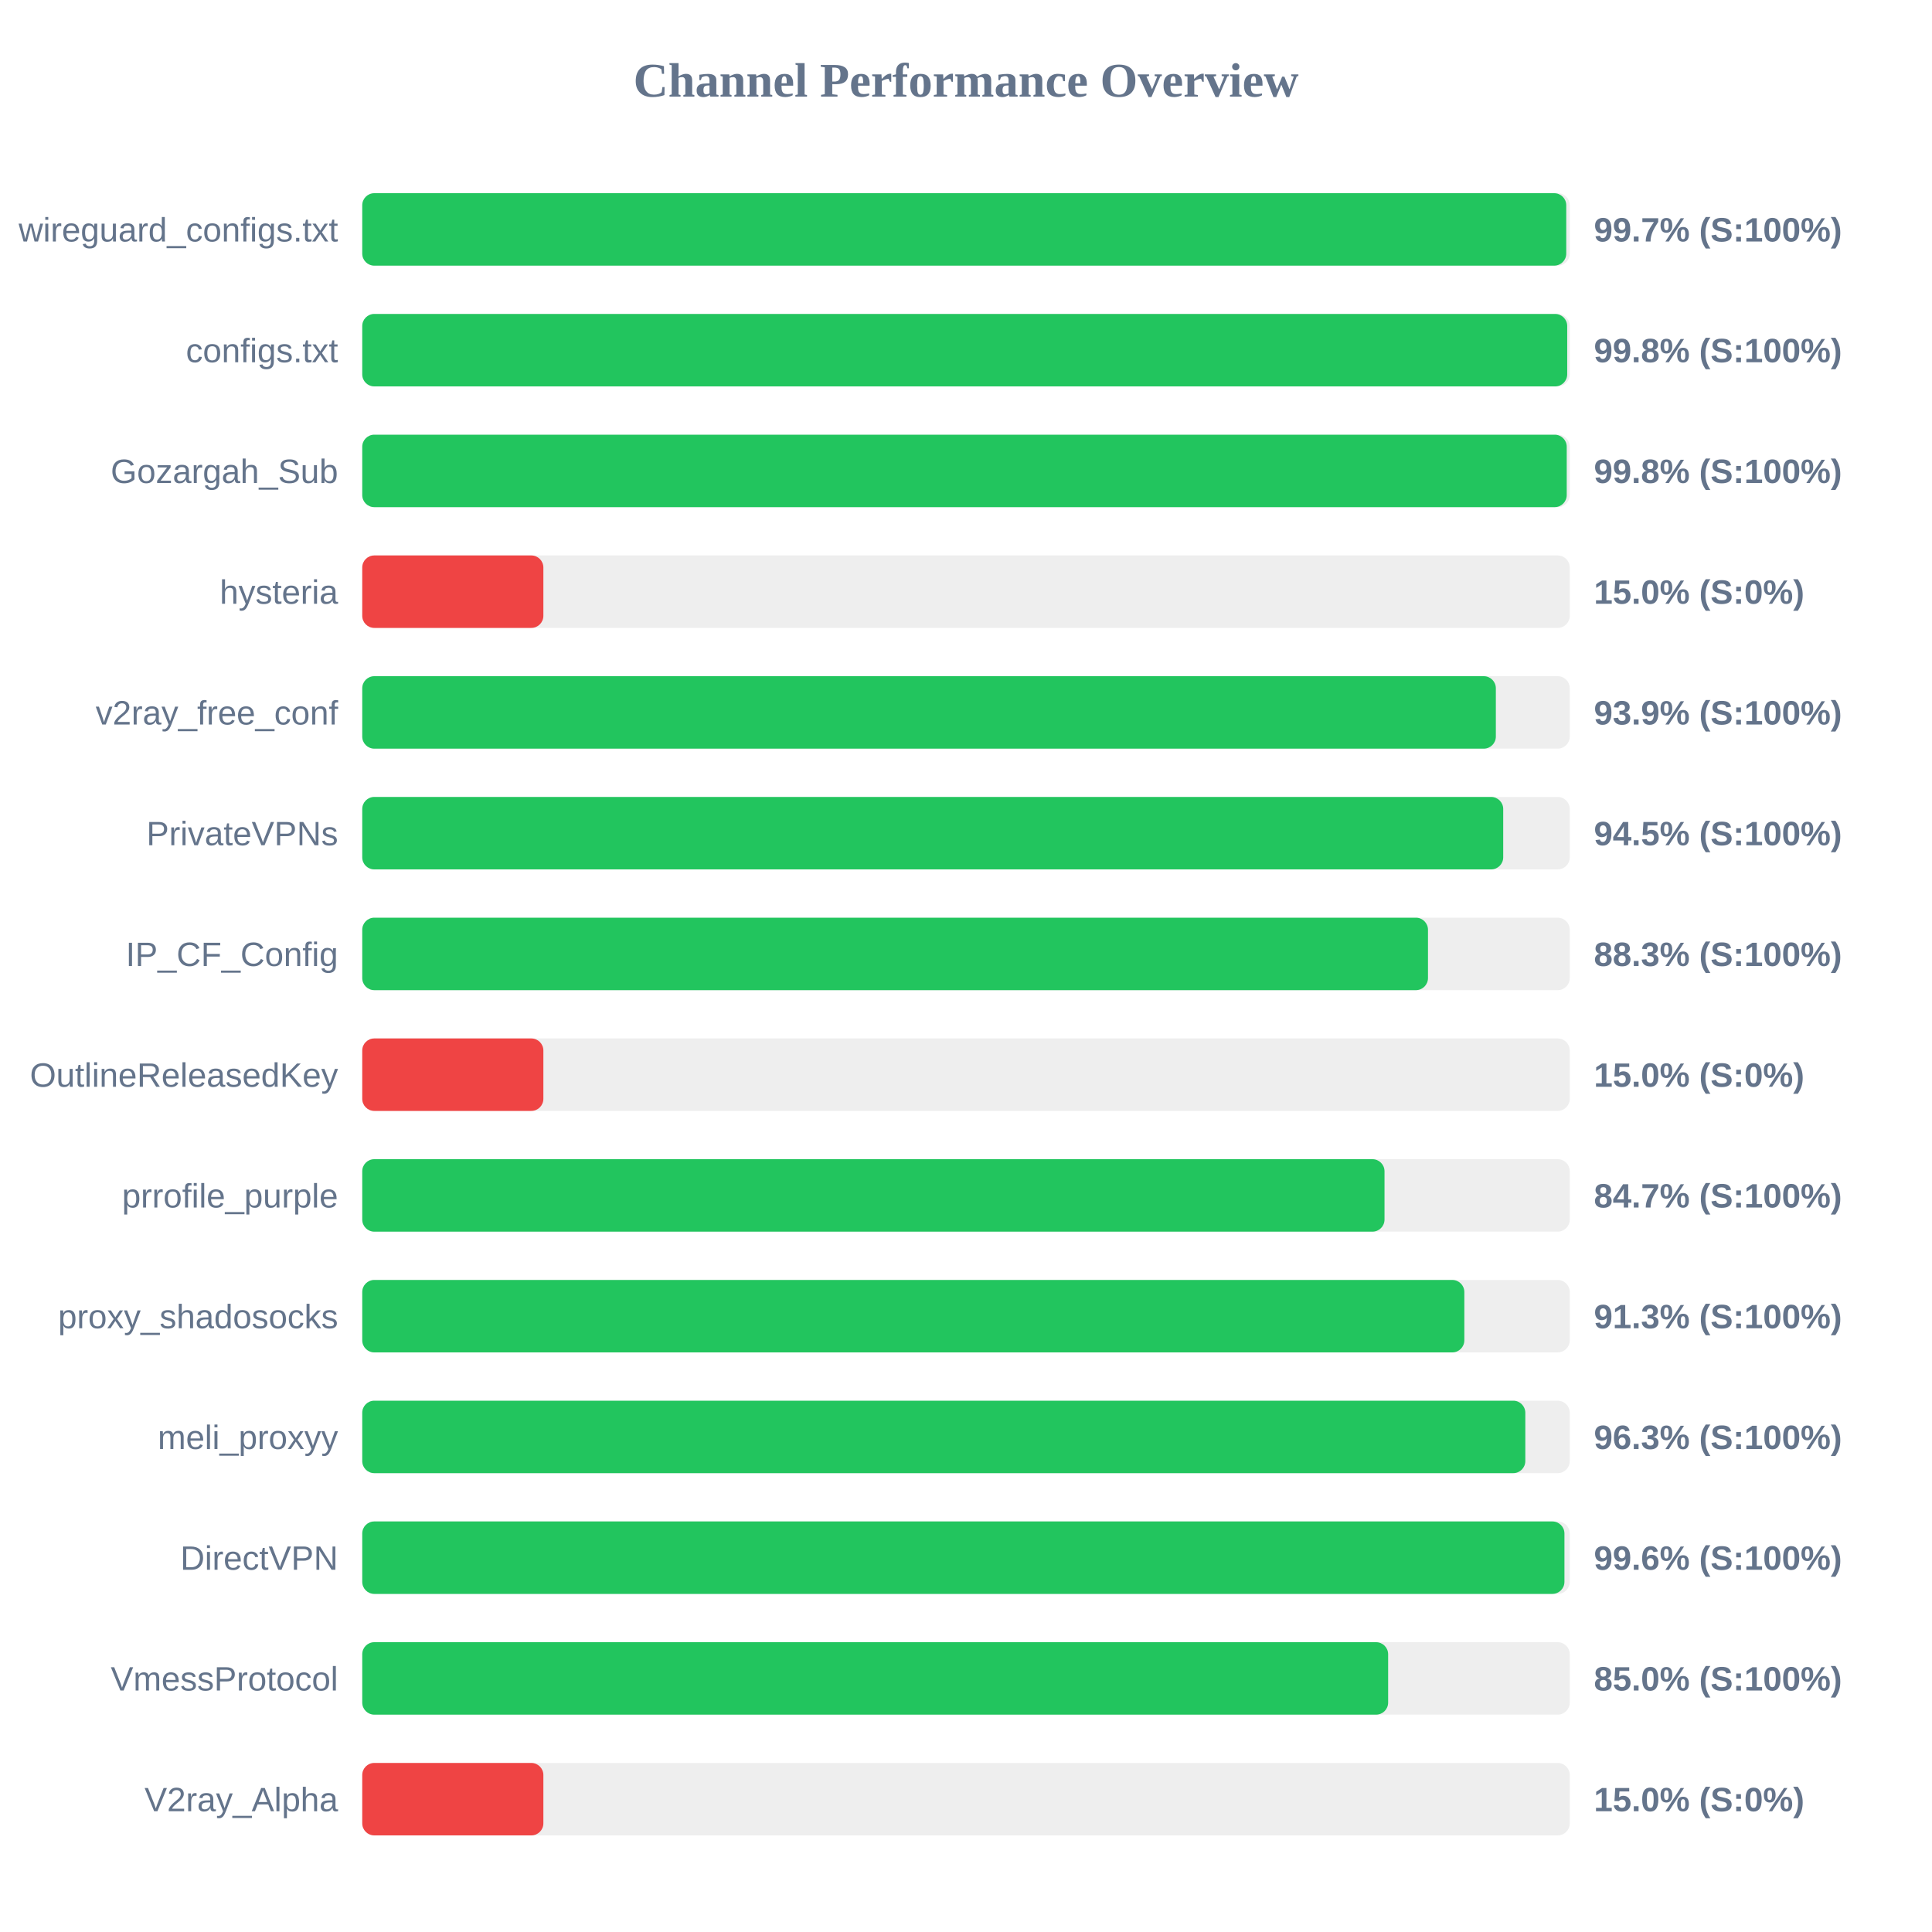
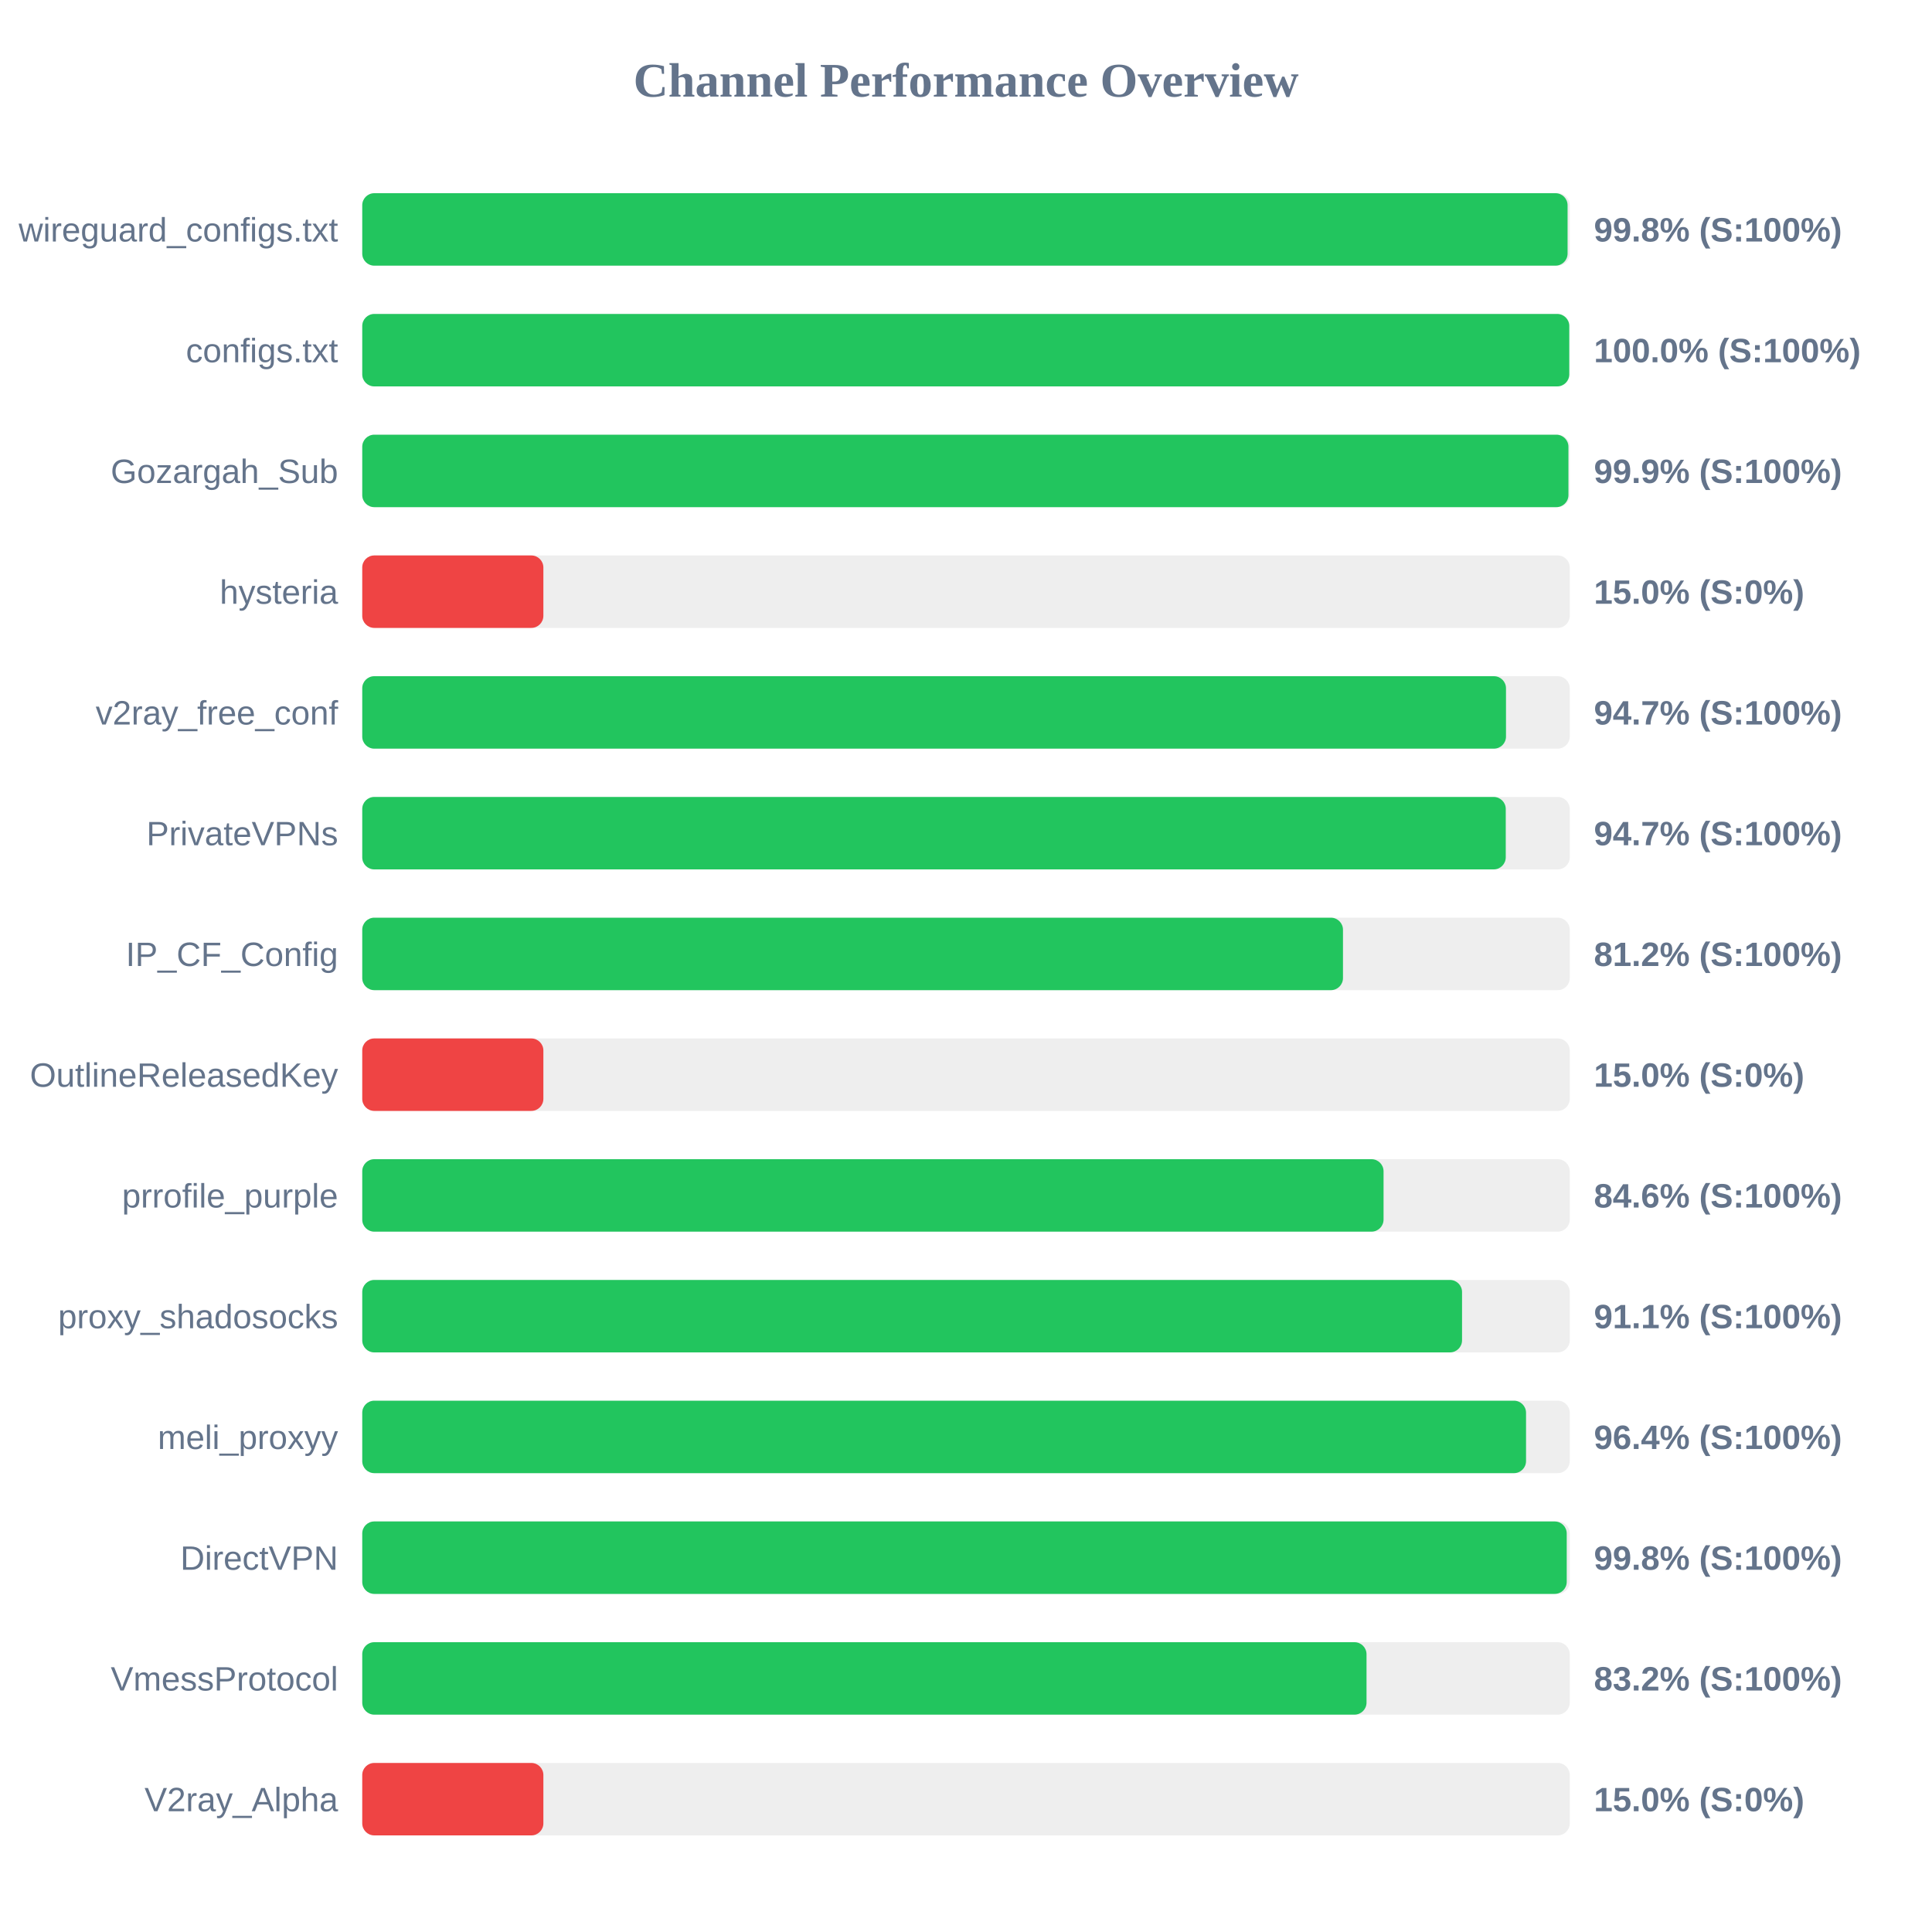
<svg xmlns="http://www.w3.org/2000/svg" width="800" height="800" version="1.1">
  <style>
        .row { font: 14px Arial; fill: #64748b; }
        .score { font: bold 14px Arial; fill: #64748b; }
    </style>
  <text x="400" y="40" text-anchor="middle" font-size="20px" font-weight="bold" fill="#64748b">Channel Performance Overview</text>
  <rect x="150" y="80" width="500" height="30" fill="#eee" rx="5" />
-   <rect x="150" y="80" width="498.55" height="30" fill="#22c55e" rx="5" />
+   <rect x="150" y="80" width="499.1" height="30" fill="#22c55e" rx="5" />
  <text x="140" y="100" text-anchor="end" class="row">wireguard_configs.txt</text>
-   <text x="660" y="100" text-anchor="start" class="score">99.7% (S:100%)</text>
+   <text x="660" y="100" text-anchor="start" class="score">99.8% (S:100%)</text>
  <rect x="150" y="130" width="500" height="30" fill="#eee" rx="5" />
-   <rect x="150" y="130" width="498.95" height="30" fill="#22c55e" rx="5" />
+   <rect x="150" y="130" width="499.8" height="30" fill="#22c55e" rx="5" />
  <text x="140" y="150" text-anchor="end" class="row">configs.txt</text>
-   <text x="660" y="150" text-anchor="start" class="score">99.8% (S:100%)</text>
+   <text x="660" y="150" text-anchor="start" class="score">100.0% (S:100%)</text>
  <rect x="150" y="180" width="500" height="30" fill="#eee" rx="5" />
-   <rect x="150" y="180" width="498.75" height="30" fill="#22c55e" rx="5" />
+   <rect x="150" y="180" width="499.45" height="30" fill="#22c55e" rx="5" />
  <text x="140" y="200" text-anchor="end" class="row">Gozargah_Sub</text>
-   <text x="660" y="200" text-anchor="start" class="score">99.8% (S:100%)</text>
+   <text x="660" y="200" text-anchor="start" class="score">99.9% (S:100%)</text>
  <rect x="150" y="230" width="500" height="30" fill="#eee" rx="5" />
  <rect x="150" y="230" width="75.0" height="30" fill="#ef4444" rx="5" />
  <text x="140" y="250" text-anchor="end" class="row">hysteria</text>
  <text x="660" y="250" text-anchor="start" class="score">15.0% (S:0%)</text>
  <rect x="150" y="280" width="500" height="30" fill="#eee" rx="5" />
-   <rect x="150" y="280" width="469.4" height="30" fill="#22c55e" rx="5" />
+   <rect x="150" y="280" width="473.6" height="30" fill="#22c55e" rx="5" />
  <text x="140" y="300" text-anchor="end" class="row">v2ray_free_conf</text>
-   <text x="660" y="300" text-anchor="start" class="score">93.9% (S:100%)</text>
+   <text x="660" y="300" text-anchor="start" class="score">94.7% (S:100%)</text>
  <rect x="150" y="330" width="500" height="30" fill="#eee" rx="5" />
-   <rect x="150" y="330" width="472.45" height="30" fill="#22c55e" rx="5" />
+   <rect x="150" y="330" width="473.5" height="30" fill="#22c55e" rx="5" />
  <text x="140" y="350" text-anchor="end" class="row">PrivateVPNs</text>
-   <text x="660" y="350" text-anchor="start" class="score">94.5% (S:100%)</text>
+   <text x="660" y="350" text-anchor="start" class="score">94.7% (S:100%)</text>
  <rect x="150" y="380" width="500" height="30" fill="#eee" rx="5" />
-   <rect x="150" y="380" width="441.3" height="30" fill="#22c55e" rx="5" />
+   <rect x="150" y="380" width="406.1" height="30" fill="#22c55e" rx="5" />
  <text x="140" y="400" text-anchor="end" class="row">IP_CF_Config</text>
-   <text x="660" y="400" text-anchor="start" class="score">88.3% (S:100%)</text>
+   <text x="660" y="400" text-anchor="start" class="score">81.2% (S:100%)</text>
  <rect x="150" y="430" width="500" height="30" fill="#eee" rx="5" />
  <rect x="150" y="430" width="75.0" height="30" fill="#ef4444" rx="5" />
  <text x="140" y="450" text-anchor="end" class="row">OutlineReleasedKey</text>
  <text x="660" y="450" text-anchor="start" class="score">15.0% (S:0%)</text>
  <rect x="150" y="480" width="500" height="30" fill="#eee" rx="5" />
-   <rect x="150" y="480" width="423.3" height="30" fill="#22c55e" rx="5" />
+   <rect x="150" y="480" width="422.9" height="30" fill="#22c55e" rx="5" />
  <text x="140" y="500" text-anchor="end" class="row">prrofile_purple</text>
-   <text x="660" y="500" text-anchor="start" class="score">84.7% (S:100%)</text>
+   <text x="660" y="500" text-anchor="start" class="score">84.6% (S:100%)</text>
  <rect x="150" y="530" width="500" height="30" fill="#eee" rx="5" />
-   <rect x="150" y="530" width="456.35" height="30" fill="#22c55e" rx="5" />
+   <rect x="150" y="530" width="455.4" height="30" fill="#22c55e" rx="5" />
  <text x="140" y="550" text-anchor="end" class="row">proxy_shadosocks</text>
-   <text x="660" y="550" text-anchor="start" class="score">91.3% (S:100%)</text>
+   <text x="660" y="550" text-anchor="start" class="score">91.1% (S:100%)</text>
  <rect x="150" y="580" width="500" height="30" fill="#eee" rx="5" />
-   <rect x="150" y="580" width="481.6" height="30" fill="#22c55e" rx="5" />
+   <rect x="150" y="580" width="481.9" height="30" fill="#22c55e" rx="5" />
  <text x="140" y="600" text-anchor="end" class="row">meli_proxyy</text>
-   <text x="660" y="600" text-anchor="start" class="score">96.3% (S:100%)</text>
+   <text x="660" y="600" text-anchor="start" class="score">96.4% (S:100%)</text>
  <rect x="150" y="630" width="500" height="30" fill="#eee" rx="5" />
-   <rect x="150" y="630" width="497.8" height="30" fill="#22c55e" rx="5" />
+   <rect x="150" y="630" width="498.75" height="30" fill="#22c55e" rx="5" />
  <text x="140" y="650" text-anchor="end" class="row">DirectVPN</text>
-   <text x="660" y="650" text-anchor="start" class="score">99.6% (S:100%)</text>
+   <text x="660" y="650" text-anchor="start" class="score">99.8% (S:100%)</text>
  <rect x="150" y="680" width="500" height="30" fill="#eee" rx="5" />
-   <rect x="150" y="680" width="424.8" height="30" fill="#22c55e" rx="5" />
+   <rect x="150" y="680" width="415.85" height="30" fill="#22c55e" rx="5" />
  <text x="140" y="700" text-anchor="end" class="row">VmessProtocol</text>
-   <text x="660" y="700" text-anchor="start" class="score">85.0% (S:100%)</text>
+   <text x="660" y="700" text-anchor="start" class="score">83.2% (S:100%)</text>
  <rect x="150" y="730" width="500" height="30" fill="#eee" rx="5" />
  <rect x="150" y="730" width="75.0" height="30" fill="#ef4444" rx="5" />
  <text x="140" y="750" text-anchor="end" class="row">V2ray_Alpha</text>
  <text x="660" y="750" text-anchor="start" class="score">15.0% (S:0%)</text>
</svg>
